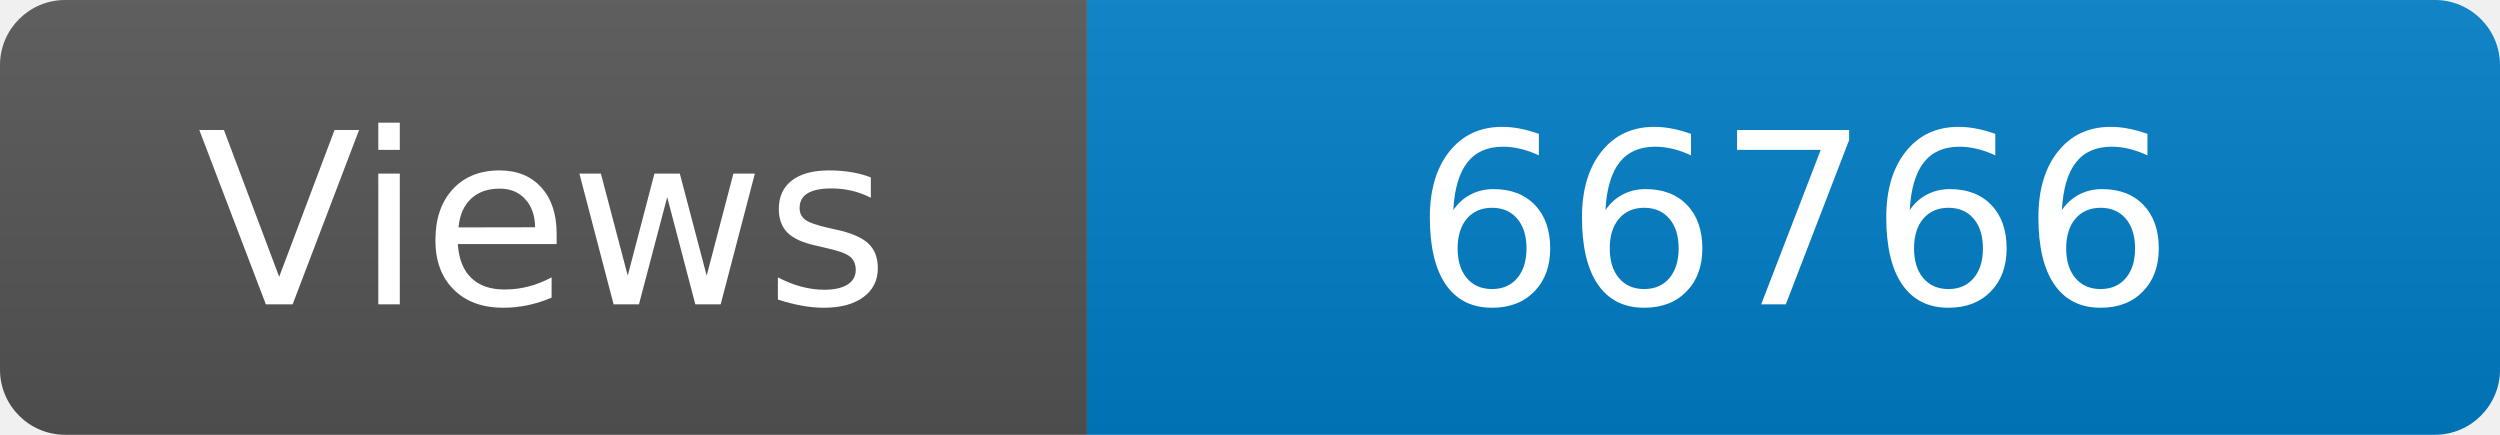
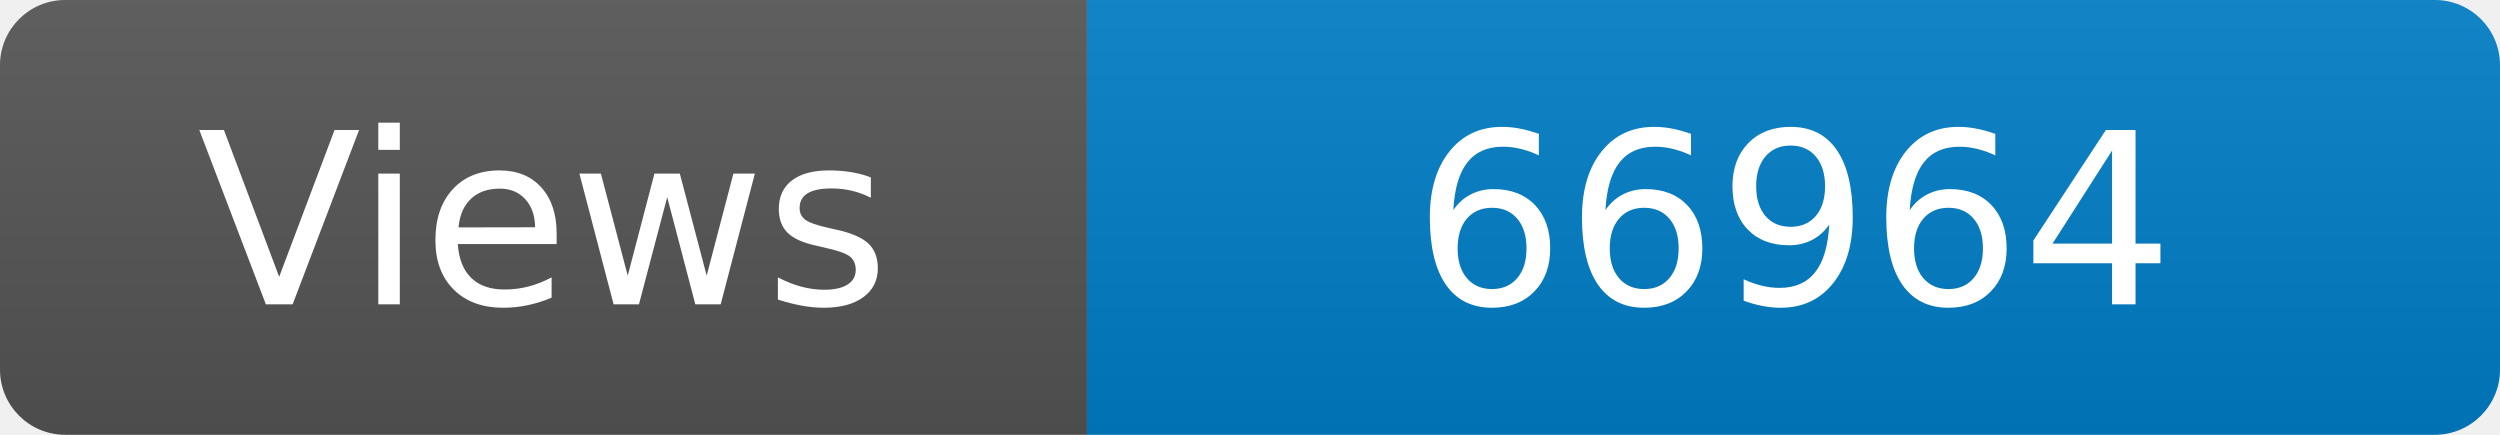
<svg xmlns="http://www.w3.org/2000/svg" width="115" height="20" role="img" aria-label="Maintained?: yes">
  <linearGradient id="s" x2="0" y2="100%">
    <stop offset="0" stop-color="#bbb" stop-opacity=".1" />
    <stop offset="1" stop-opacity=".1" />
  </linearGradient>
  <clipPath id="r">
    <rect width="115" height="20" rx="3" fill="#fff" />
  </clipPath>
  <g clip-path="url(#r)">
    <rect width="50" height="20" fill="#555" />
    <rect x="50" width="160" height="20" fill="#007ec6" />
    <rect width="115" height="20" fill="url(#s)" />
  </g>
  <g fill="#fff" text-anchor="middle" font-family="Verdana,Geneva,DejaVu Sans,sans-serif" font-size="110">
    <text x="250" y="140" transform="scale(.1)" fill="#fff">Views</text>
-     <text x="825" y="140" transform="scale(.1)" fill="#fff">66766</text>
+     <text x="825" y="140" transform="scale(.1)" fill="#fff">66964</text>
  </g>
</svg>
